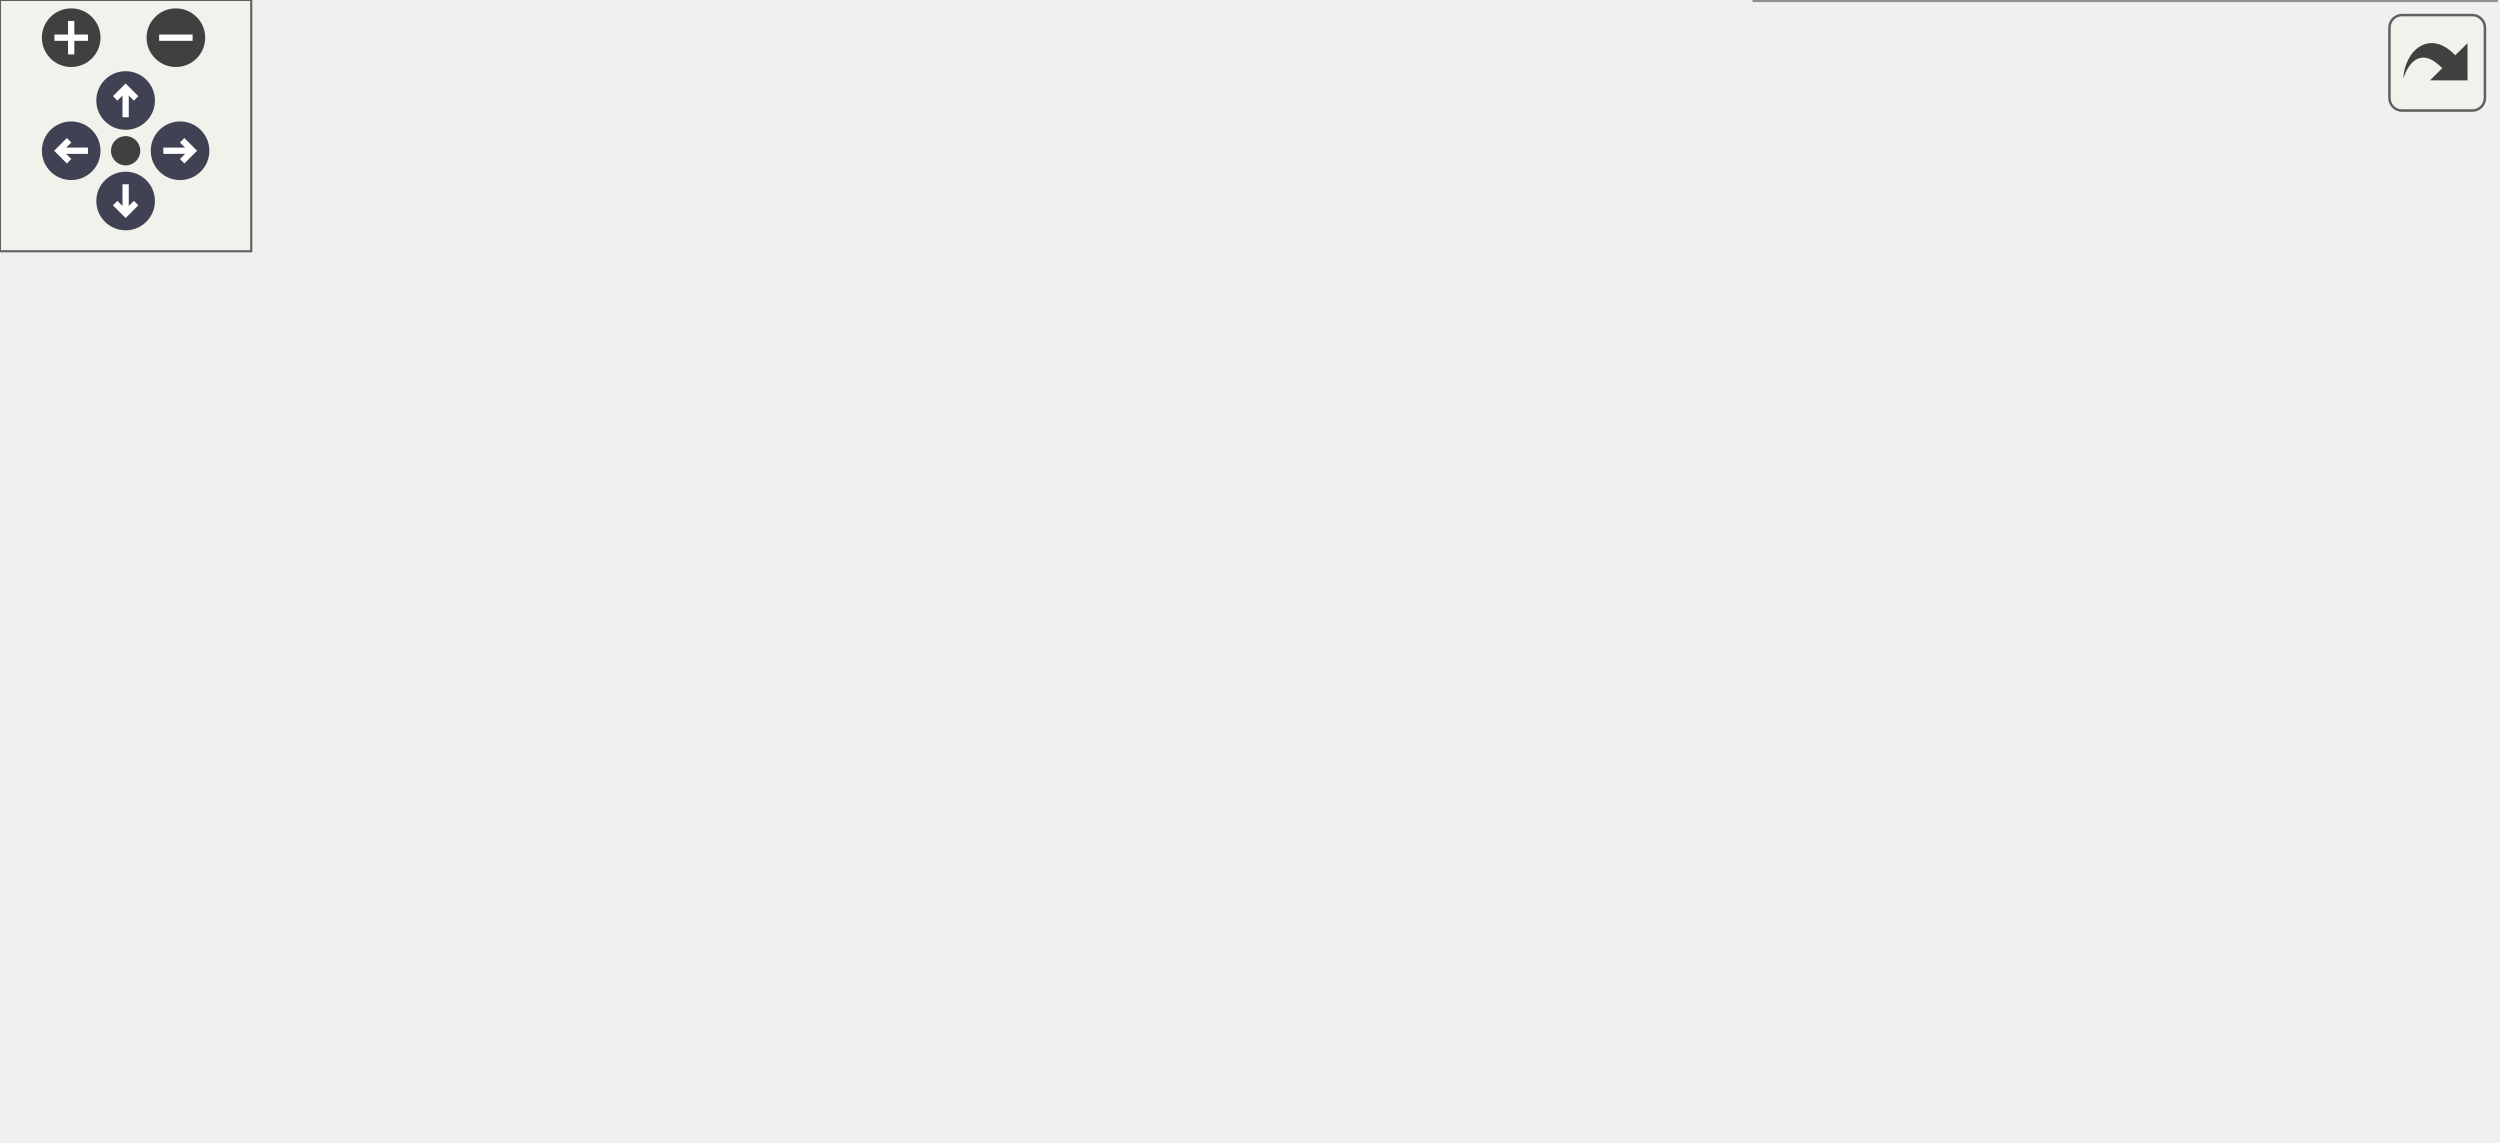
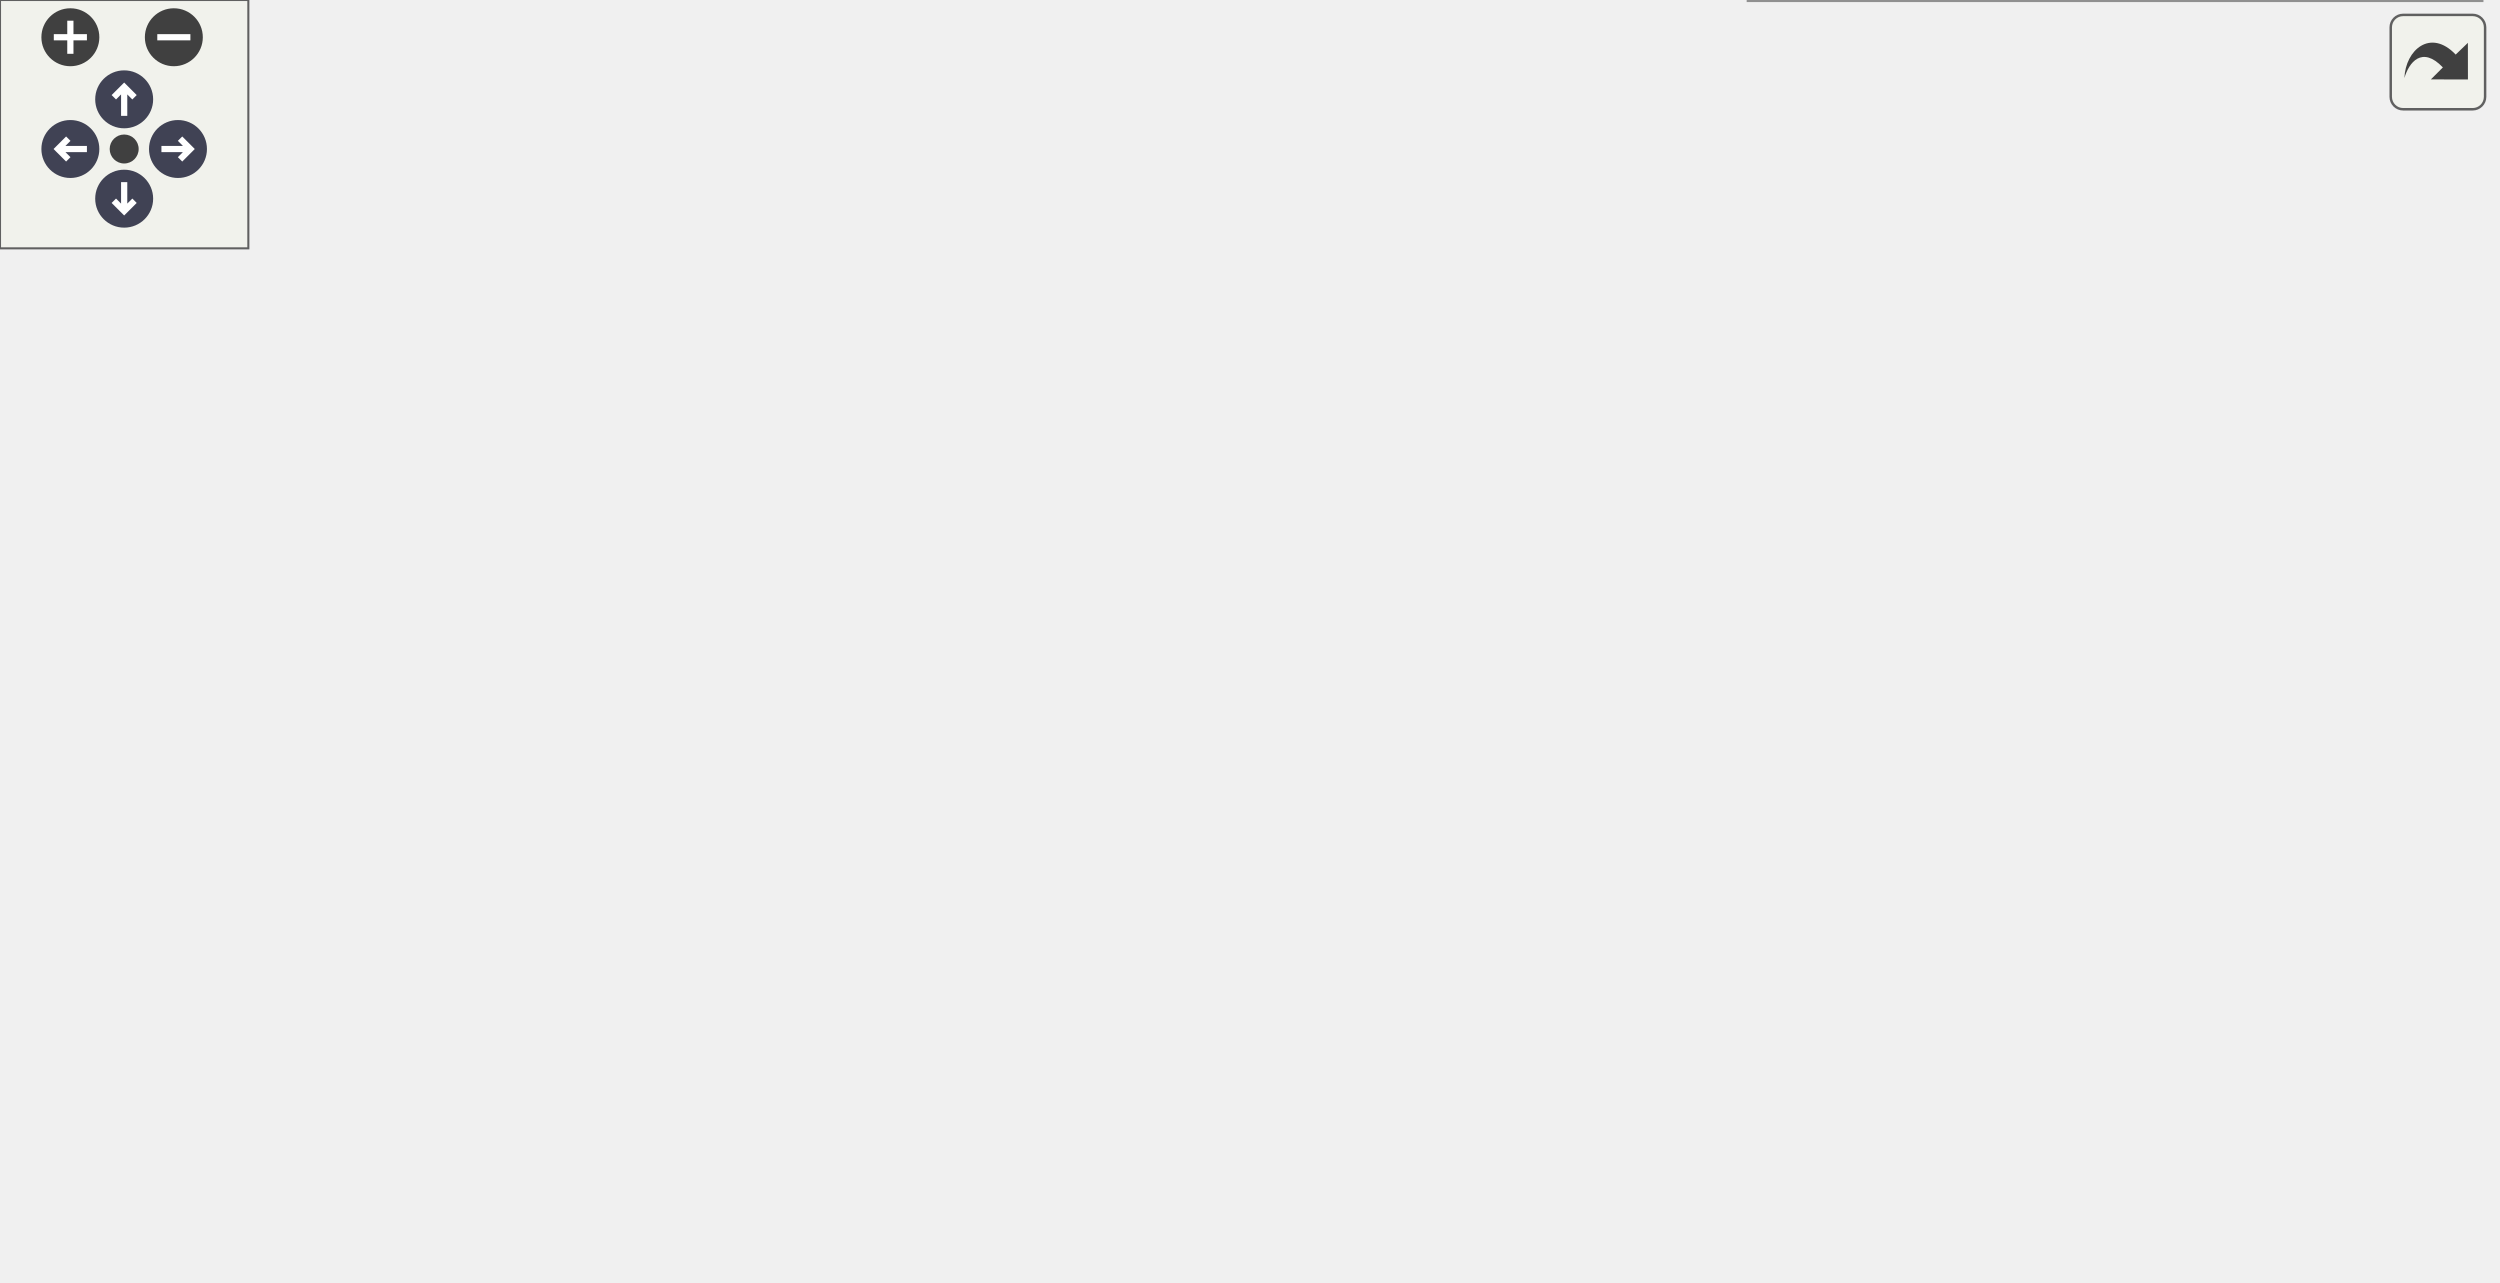
<svg xmlns="http://www.w3.org/2000/svg" xmlns:xlink="http://www.w3.org/1999/xlink" id="main" version="1.1" xml:space="preserve">
  <style type="text/css">
.node, .edge {opacity: 0.7;}
.node.selected, .edge.selected {opacity: 1;}
.edge:hover path { stroke: red; }
.edge:hover polygon { stroke: red; fill: red; }
</style>
  <defs>
    <circle id="rim" cx="0" cy="0" r="7" />
    <circle id="rim2" cx="0" cy="0" r="3.5" />
    <g id="zoomPlus">
      <use xlink:href="#rim" fill="#404040">
        <set attributeName="fill" to="#808080" begin="zoomplus.mouseover" end="zoomplus.mouseout" />
      </use>
      <path d="M-4,0h8M0,-4v8" fill="none" stroke="white" stroke-width="1.5" pointer-events="none" />
    </g>
    <g id="zoomMin">
      <use xlink:href="#rim" fill="#404040">
        <set attributeName="fill" to="#808080" begin="zoomminus.mouseover" end="zoomminus.mouseout" />
      </use>
      <path d="M-4,0h8" fill="none" stroke="white" stroke-width="1.5" pointer-events="none" />
    </g>
    <g id="arrowUp" transform="translate(30 24)">
      <use xlink:href="#rim" />
      <path pointer-events="none" fill="none" stroke="white" stroke-width="1.5" d="M0,-3.0v7 M-2.5,-0.5L0,-3.0L2.5,-0.5" />
    </g>
    <g id="arrowRight" transform="rotate(90) translate(36 -43)">
      <use xlink:href="#rim" />
      <path pointer-events="none" fill="none" stroke="white" stroke-width="1.5" d="M0,-3.0v7 M-2.5,-0.5L0,-3.0L2.5,-0.5" />
    </g>
    <g id="arrowDown" transform="rotate(180) translate(-30 -48)">
      <use xlink:href="#rim" />
      <path pointer-events="none" fill="none" stroke="white" stroke-width="1.5" d="M0,-3.0v7 M-2.5,-0.5L0,-3.0L2.5,-0.5" />
    </g>
    <g id="arrowLeft" transform="rotate(270) translate(-36 17)">
      <use xlink:href="#rim" />
      <path pointer-events="none" fill="none" stroke="white" stroke-width="1.5" d="M0,-3.0v7 M-2.5,-0.5L0,-3.0L2.5,-0.5" />
    </g>
    <g id="resetDef">
      <use xlink:href="#rim2" fill="#404040">
        <set attributeName="fill" to="#808080" begin="reset.mouseover" end="reset.mouseout" />
      </use>
    </g>
  </defs>
  <svg id="graph" class="graph">
    <g id="viewport">
      <g id="Node000001" class="node">
        <g id="a_Node000001">
          <a xlink:title=" ">
-             <polygon fill="#999999" stroke="#666666" points="186,-140 0,-140 0,-110 186,-110 186,-140" />
-             <text text-anchor="start" x="8" y="-128" font-family="Malgun Gothic" font-size="10.00">AFoodCourtManager::</text>
-             <text text-anchor="middle" x="93" y="-117" font-family="Malgun Gothic" font-size="10.00">HandleQuestScenarioDataUpdated</text>
+             <polygon fill="#999999" stroke="#666666" points="186,-155 0,-155 0,-125 186,-125 186,-155" />
+             <text text-anchor="start" x="8" y="-143" font-family="Malgun Gothic" font-size="10.00">AFoodCourtManager::</text>
+             <text text-anchor="middle" x="93" y="-132" font-family="Malgun Gothic" font-size="10.00">HandleQuestScenarioDataUpdated</text>
          </a>
        </g>
      </g>
      <g id="Node000002" class="node">
        <g id="a_Node000002">
          <a xlink:href="classULingoGameHelper.html#aae5e9443e2249c16219279d75b62cb46" target="_top" xlink:title=" ">
-             <polygon fill="white" stroke="#666666" points="383,-164 222,-164 222,-134 383,-134 383,-164" />
-             <text text-anchor="start" x="230" y="-152" font-family="Malgun Gothic" font-size="10.00">ULingoGameHelper::GetLingo</text>
-             <text text-anchor="middle" x="302.5" y="-141" font-family="Malgun Gothic" font-size="10.00">GameState</text>
+             <polygon fill="white" stroke="#666666" points="383,-179 222,-179 222,-149 383,-149 383,-179" />
+             <text text-anchor="start" x="230" y="-167" font-family="Malgun Gothic" font-size="10.00">ULingoGameHelper::GetLingo</text>
+             <text text-anchor="middle" x="302.5" y="-156" font-family="Malgun Gothic" font-size="10.00">GameState</text>
          </a>
        </g>
      </g>
      <g id="edge1_Node000001_Node000002" class="edge">
        <g id="a_edge1_Node000001_Node000002">
          <a xlink:title=" ">
-             <path fill="none" stroke="#63b8ff" d="M186.22,-135.67C194.78,-136.66 203.44,-137.66 211.97,-138.65" />
-             <polygon fill="#63b8ff" stroke="#63b8ff" points="211.58,-142.12 221.92,-139.8 212.39,-135.17 211.58,-142.12" />
+             <path fill="none" stroke="#63b8ff" d="M186.22,-150.67C194.78,-151.66 203.44,-152.66 211.97,-153.65" />
+             <polygon fill="#63b8ff" stroke="#63b8ff" points="211.58,-157.12 221.92,-154.8 212.39,-150.17 211.58,-157.12" />
          </a>
        </g>
      </g>
      <g id="Node000003" class="node">
        <g id="a_Node000003">
          <a xlink:href="classAFoodCourtManager.html#a7cb555a5d887b8f0739a23019db3cc43" target="_top" xlink:title=" ">
-             <polygon fill="white" stroke="#666666" points="363.5,-116 241.5,-116 241.5,-86 363.5,-86 363.5,-116" />
-             <text text-anchor="start" x="249.5" y="-104" font-family="Malgun Gothic" font-size="10.00">AFoodCourtManager::</text>
-             <text text-anchor="middle" x="302.5" y="-93" font-family="Malgun Gothic" font-size="10.00">SetFoodCourtInfo</text>
+             <polygon fill="white" stroke="#666666" points="363.5,-131 241.5,-131 241.5,-101 363.5,-101 363.5,-131" />
+             <text text-anchor="start" x="249.5" y="-119" font-family="Malgun Gothic" font-size="10.00">AFoodCourtManager::</text>
+             <text text-anchor="middle" x="302.5" y="-108" font-family="Malgun Gothic" font-size="10.00">SetFoodCourtInfo</text>
          </a>
        </g>
      </g>
      <g id="edge2_Node000001_Node000003" class="edge">
        <g id="a_edge2_Node000001_Node000003">
          <a xlink:title=" ">
-             <path fill="none" stroke="#63b8ff" d="M186.22,-114.33C201.29,-112.59 216.69,-110.81 231.12,-109.14" />
-             <polygon fill="#63b8ff" stroke="#63b8ff" points="231.91,-112.57 241.44,-107.95 231.1,-105.62 231.91,-112.57" />
+             <path fill="none" stroke="#63b8ff" d="M186.22,-129.33C201.29,-127.59 216.69,-125.81 231.12,-124.14" />
+             <polygon fill="#63b8ff" stroke="#63b8ff" points="231.91,-127.57 241.44,-122.95 231.1,-120.62 231.91,-127.57" />
          </a>
        </g>
      </g>
      <g id="Node000004" class="node">
        <g id="a_Node000004">
          <a xlink:href="classAFoodCourtManager.html#a415333f2dc67e3965b1d6507dd57cd17" target="_top" xlink:title=" ">
-             <polygon fill="white" stroke="#666666" points="568.5,-212 446.5,-212 446.5,-182 568.5,-182 568.5,-212" />
-             <text text-anchor="start" x="454.5" y="-200" font-family="Malgun Gothic" font-size="10.00">AFoodCourtManager::</text>
-             <text text-anchor="middle" x="507.5" y="-189" font-family="Malgun Gothic" font-size="10.00">FindCityNameByIdx</text>
+             <polygon fill="white" stroke="#666666" points="572,-249 450,-249 450,-219 572,-219 572,-249" />
+             <text text-anchor="start" x="458" y="-237" font-family="Malgun Gothic" font-size="10.00">AFoodCourtManager::</text>
+             <text text-anchor="middle" x="511" y="-226" font-family="Malgun Gothic" font-size="10.00">FindCityNameByIdx</text>
          </a>
        </g>
      </g>
      <g id="edge3_Node000003_Node000004" class="edge">
        <g id="a_edge3_Node000003_Node000004">
          <a xlink:title=" ">
-             <path fill="none" stroke="#63b8ff" d="M363.61,-114.59C370.46,-117.44 377.09,-120.87 383,-125 404.85,-140.28 396.95,-158 419,-173 424.51,-176.75 430.59,-179.92 436.91,-182.59" />
-             <polygon fill="#63b8ff" stroke="#63b8ff" points="435.69,-185.87 446.28,-186.16 438.18,-179.33 435.69,-185.87" />
+             <path fill="none" stroke="#63b8ff" d="M363.52,-128.29C370.54,-131.36 377.24,-135.2 383,-140 409.88,-162.39 391.73,-188.09 419,-210 425.34,-215.09 432.65,-219.11 440.32,-222.28" />
+             <polygon fill="#63b8ff" stroke="#63b8ff" points="439.22,-225.61 449.81,-225.75 441.62,-219.03 439.22,-225.61" />
          </a>
        </g>
      </g>
      <g id="Node000005" class="node">
        <g id="a_Node000005">
-           <a xlink:href="classALingoGameState.html#a05dda129c32a08fc3432424f612ce50b" target="_top" xlink:title=" ">
-             <polygon fill="white" stroke="#666666" points="586,-164 429,-164 429,-134 586,-134 586,-164" />
-             <text text-anchor="start" x="437" y="-152" font-family="Malgun Gothic" font-size="10.00">ALingoGameState::GetListen</text>
-             <text text-anchor="middle" x="507.5" y="-141" font-family="Malgun Gothic" font-size="10.00">ScenarioData</text>
+           <a xlink:href="classAFoodCourtManager.html#a3d374856c993d9d7c084e188cb9588ce" target="_top" xlink:title=" ">
+             <polygon fill="white" stroke="#666666" points="572,-201 450,-201 450,-171 572,-171 572,-201" />
+             <text text-anchor="start" x="458" y="-189" font-family="Malgun Gothic" font-size="10.00">AFoodCourtManager::</text>
+             <text text-anchor="middle" x="511" y="-178" font-family="Malgun Gothic" font-size="10.00">FindKioskNameByIdx</text>
          </a>
        </g>
      </g>
      <g id="edge4_Node000003_Node000005" class="edge">
        <g id="a_edge4_Node000003_Node000005">
          <a xlink:title=" ">
-             <path fill="none" stroke="#63b8ff" d="M363.58,-115.21C385.38,-120.36 410.25,-126.24 433.06,-131.64" />
-             <polygon fill="#63b8ff" stroke="#63b8ff" points="432.5,-135.1 443.04,-133.99 434.11,-128.29 432.5,-135.1" />
+             <path fill="none" stroke="#63b8ff" d="M359.76,-131.02C367.68,-133.7 375.63,-136.7 383,-140 400.11,-147.66 401.75,-154.64 419,-162 425.72,-164.86 432.86,-167.46 440.08,-169.79" />
+             <polygon fill="#63b8ff" stroke="#63b8ff" points="439.35,-173.23 449.93,-172.81 441.4,-166.54 439.35,-173.23" />
          </a>
        </g>
      </g>
      <g id="Node000006" class="node">
        <g id="a_Node000006">
-           <a xlink:href="classAFoodCourtManager.html#a2324fe00f3af9ca3131ce1ff38c94557" target="_top" xlink:title=" ">
-             <polygon fill="white" stroke="#666666" points="568.5,-116 446.5,-116 446.5,-86 568.5,-86 568.5,-116" />
-             <text text-anchor="start" x="454.5" y="-104" font-family="Malgun Gothic" font-size="10.00">AFoodCourtManager::</text>
-             <text text-anchor="middle" x="507.5" y="-93" font-family="Malgun Gothic" font-size="10.00">GetRandomKiosk</text>
+           <a xlink:href="classALingoGameState.html#a05dda129c32a08fc3432424f612ce50b" target="_top" xlink:title=" ">
+             <polygon fill="white" stroke="#666666" points="589.5,-153 432.5,-153 432.5,-123 589.5,-123 589.5,-153" />
+             <text text-anchor="start" x="440.5" y="-141" font-family="Malgun Gothic" font-size="10.00">ALingoGameState::GetListen</text>
+             <text text-anchor="middle" x="511" y="-130" font-family="Malgun Gothic" font-size="10.00">ScenarioData</text>
          </a>
        </g>
      </g>
      <g id="edge5_Node000003_Node000006" class="edge">
        <g id="a_edge5_Node000003_Node000006">
          <a xlink:title=" ">
-             <path fill="none" stroke="#63b8ff" d="M363.58,-101C386.29,-101 412.34,-101 435.93,-101" />
-             <polygon fill="#63b8ff" stroke="#63b8ff" points="436.22,-104.5 446.22,-101 436.22,-97.5 436.22,-104.5" />
+             <path fill="none" stroke="#63b8ff" d="M363.51,-122.39C381.84,-124.35 402.4,-126.54 422.18,-128.64" />
+             <polygon fill="#63b8ff" stroke="#63b8ff" points="421.82,-132.12 432.13,-129.7 422.56,-125.16 421.82,-132.12" />
          </a>
        </g>
      </g>
      <g id="Node000007" class="node">
        <g id="a_Node000007">
-           <a xlink:href="classACityName.html#a93f19980b7f5d96033466c7d48da1e32" target="_top" xlink:title=" ">
-             <polygon fill="white" stroke="#666666" points="579,-67.5 436,-67.5 436,-48.5 579,-48.5 579,-67.5" />
-             <text text-anchor="middle" x="507.5" y="-55.5" font-family="Malgun Gothic" font-size="10.00">ACityName::SetCityName</text>
+           <a xlink:href="classACityName.html#a5828a975e0a6c89691243244405af4f5" target="_top" xlink:title=" ">
+             <polygon fill="white" stroke="#666666" points="603,-104.5 419,-104.5 419,-85.5 603,-85.5 603,-104.5" />
+             <text text-anchor="middle" x="511" y="-92.5" font-family="Malgun Gothic" font-size="10.00">ACityName::OnRep_FoodCourtInfo</text>
          </a>
        </g>
      </g>
      <g id="edge6_Node000003_Node000007" class="edge">
        <g id="a_edge6_Node000003_Node000007">
          <a xlink:title=" ">
-             <path fill="none" stroke="#63b8ff" d="M363.58,-88.27C391.37,-82.39 424.15,-75.44 451.3,-69.69" />
-             <polygon fill="#63b8ff" stroke="#63b8ff" points="452.35,-73.05 461.41,-67.55 450.9,-66.2 452.35,-73.05" />
+             <path fill="none" stroke="#63b8ff" d="M363.51,-109.9C377.67,-108.46 393.16,-106.88 408.59,-105.31" />
+             <polygon fill="#63b8ff" stroke="#63b8ff" points="409.12,-108.78 418.71,-104.28 408.41,-101.81 409.12,-108.78" />
          </a>
        </g>
      </g>
      <g id="Node000008" class="node">
        <g id="a_Node000008">
-           <a xlink:href="classAOrderKiosk.html#a431a570c13cdfe2a9c4ec0afc72b05ec" target="_top" xlink:title=" ">
-             <polygon fill="white" stroke="#666666" points="596,-30 419,-30 419,0 596,0 596,-30" />
-             <text text-anchor="start" x="427" y="-18" font-family="Malgun Gothic" font-size="10.00">AOrderKiosk::UpdateInteractable</text>
-             <text text-anchor="middle" x="507.5" y="-7" font-family="Malgun Gothic" font-size="10.00">Widget</text>
+           <a xlink:href="classACityName.html#a93f19980b7f5d96033466c7d48da1e32" target="_top" xlink:title=" ">
+             <polygon fill="white" stroke="#666666" points="582.5,-67.5 439.5,-67.5 439.5,-48.5 582.5,-48.5 582.5,-67.5" />
+             <text text-anchor="middle" x="511" y="-55.5" font-family="Malgun Gothic" font-size="10.00">ACityName::SetCityName</text>
          </a>
        </g>
      </g>
      <g id="edge7_Node000003_Node000008" class="edge">
        <g id="a_edge7_Node000003_Node000008">
          <a xlink:title=" ">
-             <path fill="none" stroke="#63b8ff" d="M328.46,-85.87C351.38,-72.45 386.6,-53.02 419,-40 425.11,-37.55 431.54,-35.23 438.04,-33.07" />
-             <polygon fill="#63b8ff" stroke="#63b8ff" points="439.11,-36.4 447.57,-30.02 436.98,-29.73 439.11,-36.4" />
+             <path fill="none" stroke="#63b8ff" d="M344.03,-100.99C366.01,-93.18 393.78,-83.86 419,-77 428.58,-74.39 438.8,-71.94 448.82,-69.72" />
+             <polygon fill="#63b8ff" stroke="#63b8ff" points="449.69,-73.12 458.73,-67.58 448.21,-66.27 449.69,-73.12" />
+           </a>
+         </g>
+       </g>
+       <g id="Node000009" class="node">
+         <g id="a_Node000009">
+           <a xlink:href="classAOrderKiosk.html#a431a570c13cdfe2a9c4ec0afc72b05ec" target="_top" xlink:title=" ">
+             <polygon fill="white" stroke="#666666" points="599.5,-30 422.5,-30 422.5,0 599.5,0 599.5,-30" />
+             <text text-anchor="start" x="430.5" y="-18" font-family="Malgun Gothic" font-size="10.00">AOrderKiosk::UpdateInteractable</text>
+             <text text-anchor="middle" x="511" y="-7" font-family="Malgun Gothic" font-size="10.00">Widget</text>
+           </a>
+         </g>
+       </g>
+       <g id="edge8_Node000003_Node000009" class="edge">
+         <g id="a_edge8_Node000003_Node000009">
+           <a xlink:title=" ">
+             <path fill="none" stroke="#63b8ff" d="M322.43,-100.82C344.46,-83.84 382.48,-56.53 419,-40 424.35,-37.58 430,-35.34 435.74,-33.29" />
+             <polygon fill="#63b8ff" stroke="#63b8ff" points="437.11,-36.52 445.46,-30.01 434.87,-29.89 437.11,-36.52" />
          </a>
        </g>
      </g>
    </g>
  </svg>
  <g id="navigator" transform="translate(0 0)" fill="#404254">
    <rect fill="#f2f5e9" fill-opacity="0.5" stroke="#606060" stroke-width=".5" x="0" y="0" width="60" height="60" />
    <use id="zoomplus" xlink:href="#zoomPlus" x="17" y="9" />
    <use id="zoomminus" xlink:href="#zoomMin" x="42" y="9" />
    <use id="reset" xlink:href="#resetDef" x="30" y="36" />
    <use id="arrowup" xlink:href="#arrowUp" x="0" y="0" />
    <use id="arrowright" xlink:href="#arrowRight" x="0" y="0" />
    <use id="arrowdown" xlink:href="#arrowDown" x="0" y="0" />
    <use id="arrowleft" xlink:href="#arrowLeft" x="0" y="0" />
  </g>
  <svg viewBox="0 0 15 15" width="100%" height="30px" preserveAspectRatio="xMaxYMin meet">
    <g id="arrow_out" transform="scale(0.3 0.3)">
      <a xlink:href="classAFoodCourtManager_ac1cb3685954f8d236aedddff4a9fb2ab_cgraph_org.svg" target="_base">
        <rect id="button" ry="5" rx="5" y="6" x="6" height="38" width="38" fill="#f2f5e9" fill-opacity="0.5" stroke="#606060" stroke-width="1.0" />
        <path id="arrow" d="M 11.5,31.437 C 11.94,20.098 22.043,11.323 32.159,21.979 L 37.069,17.246 C 37.069,17.246 37.088,32 37.088,32 L 22.16,31.978 C 22.16,31.978 26.998,27.14 26.998,27.14 C 18.529,18.264 13.292,25.23 11.5,31.437 z" style="fill:#404040;" />
      </a>
    </g>
  </svg>
  <style type="text/css">

[data-mouse-over-selected='false'] { opacity: 0.7; }
[data-mouse-over-selected='true']  { opacity: 1.0; }

</style>
</svg>
